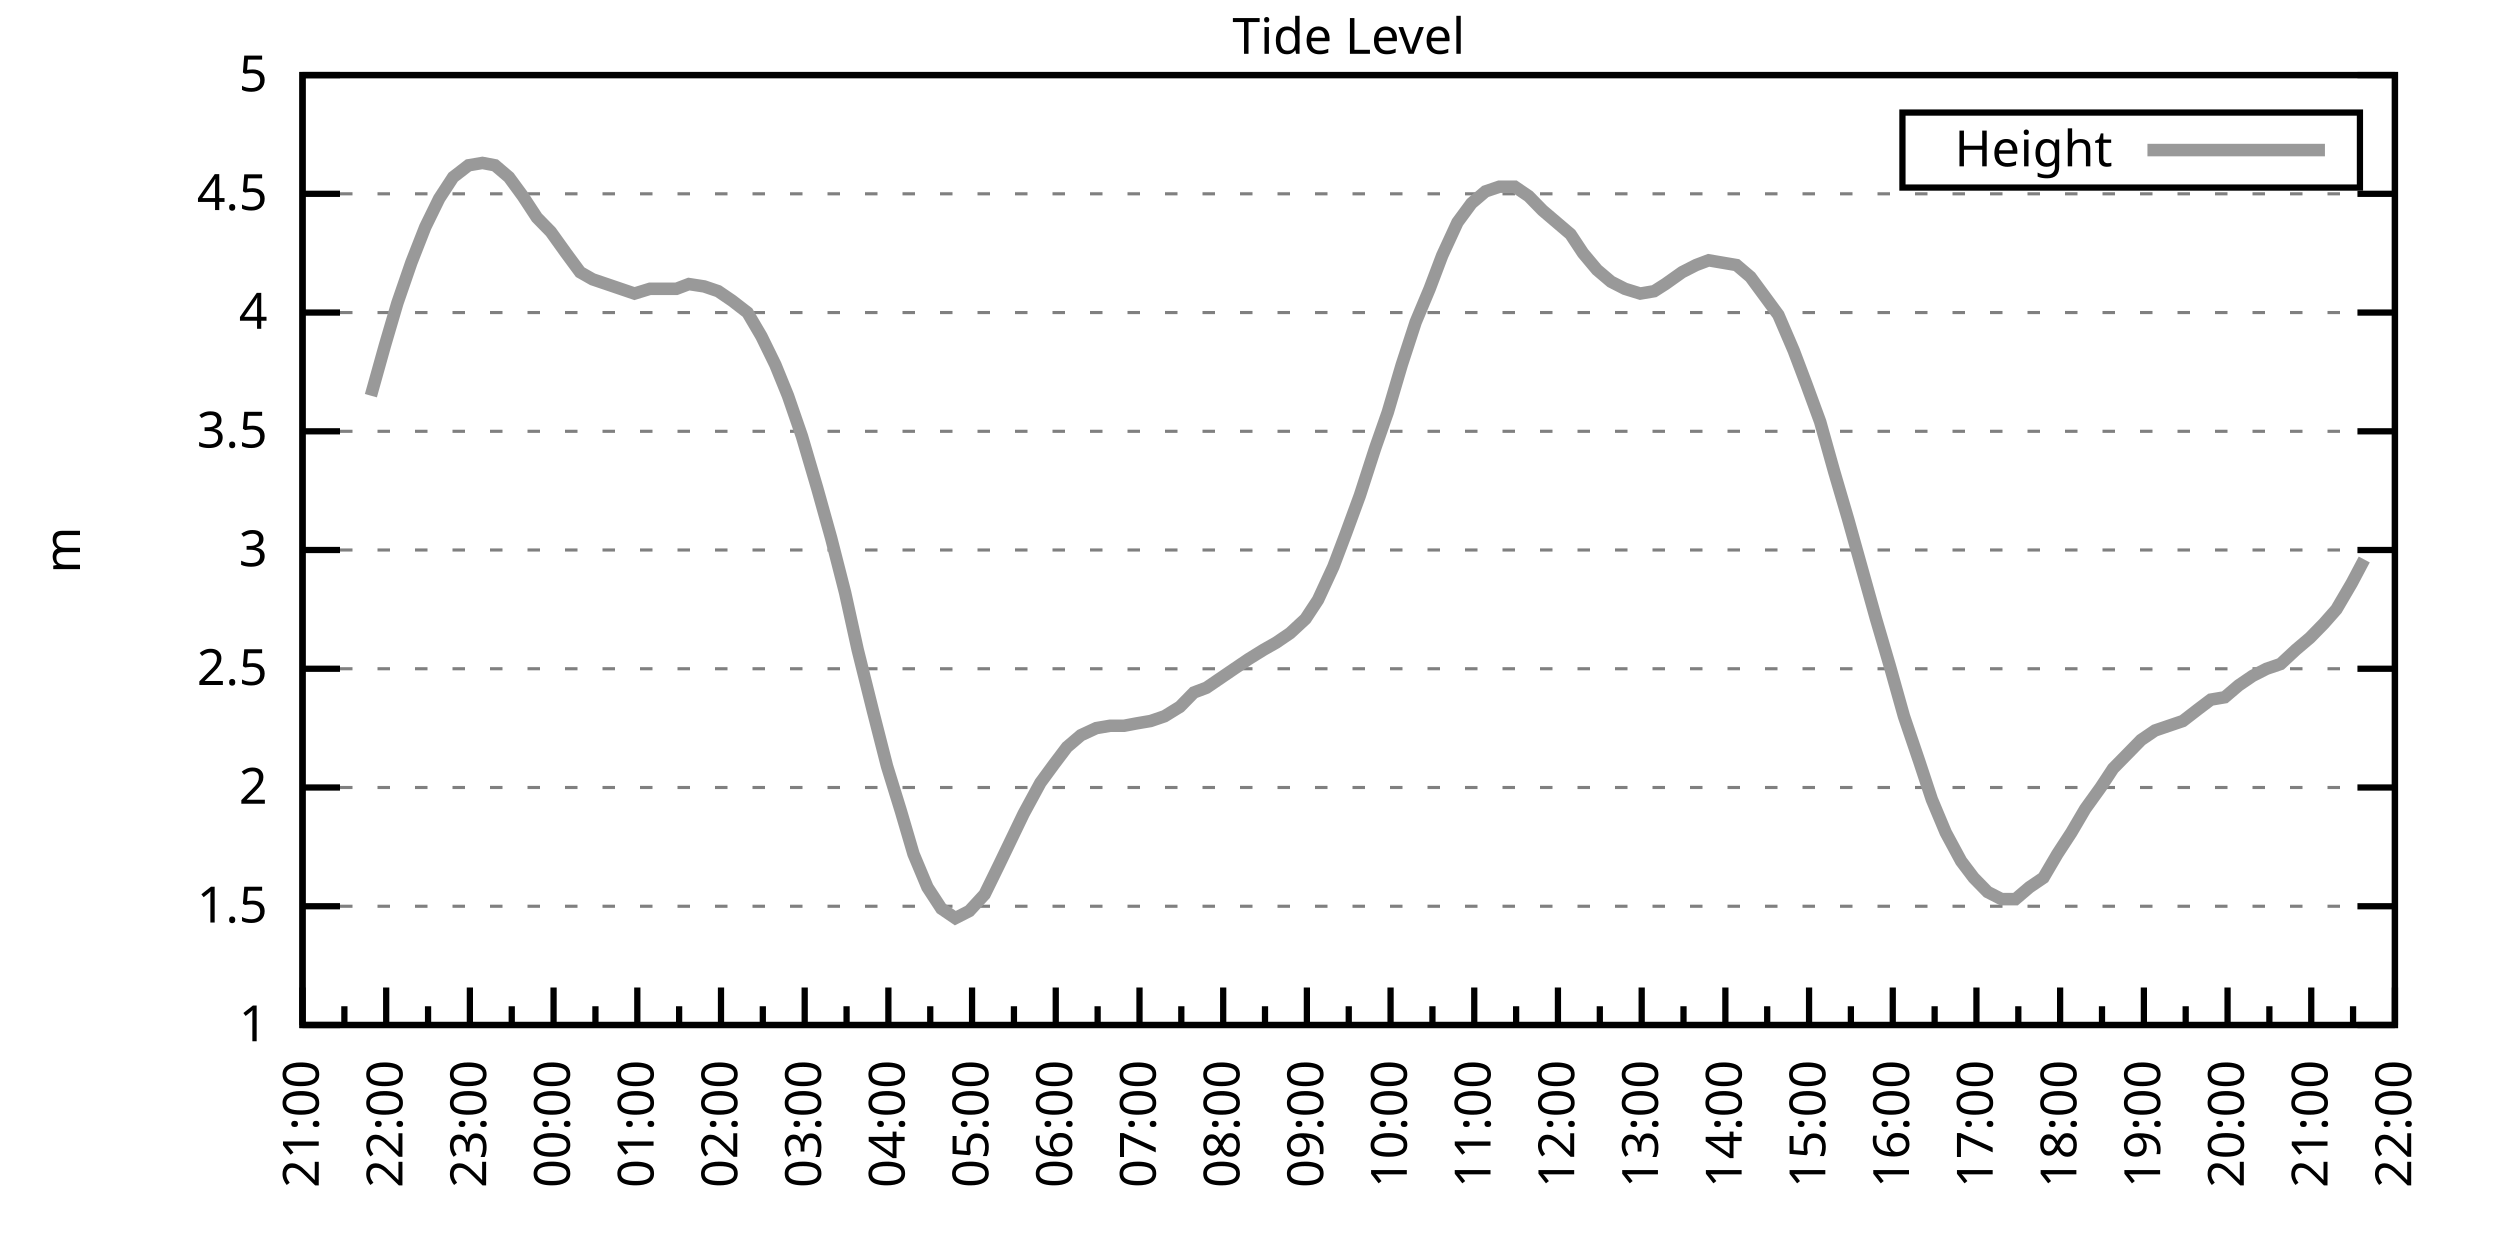
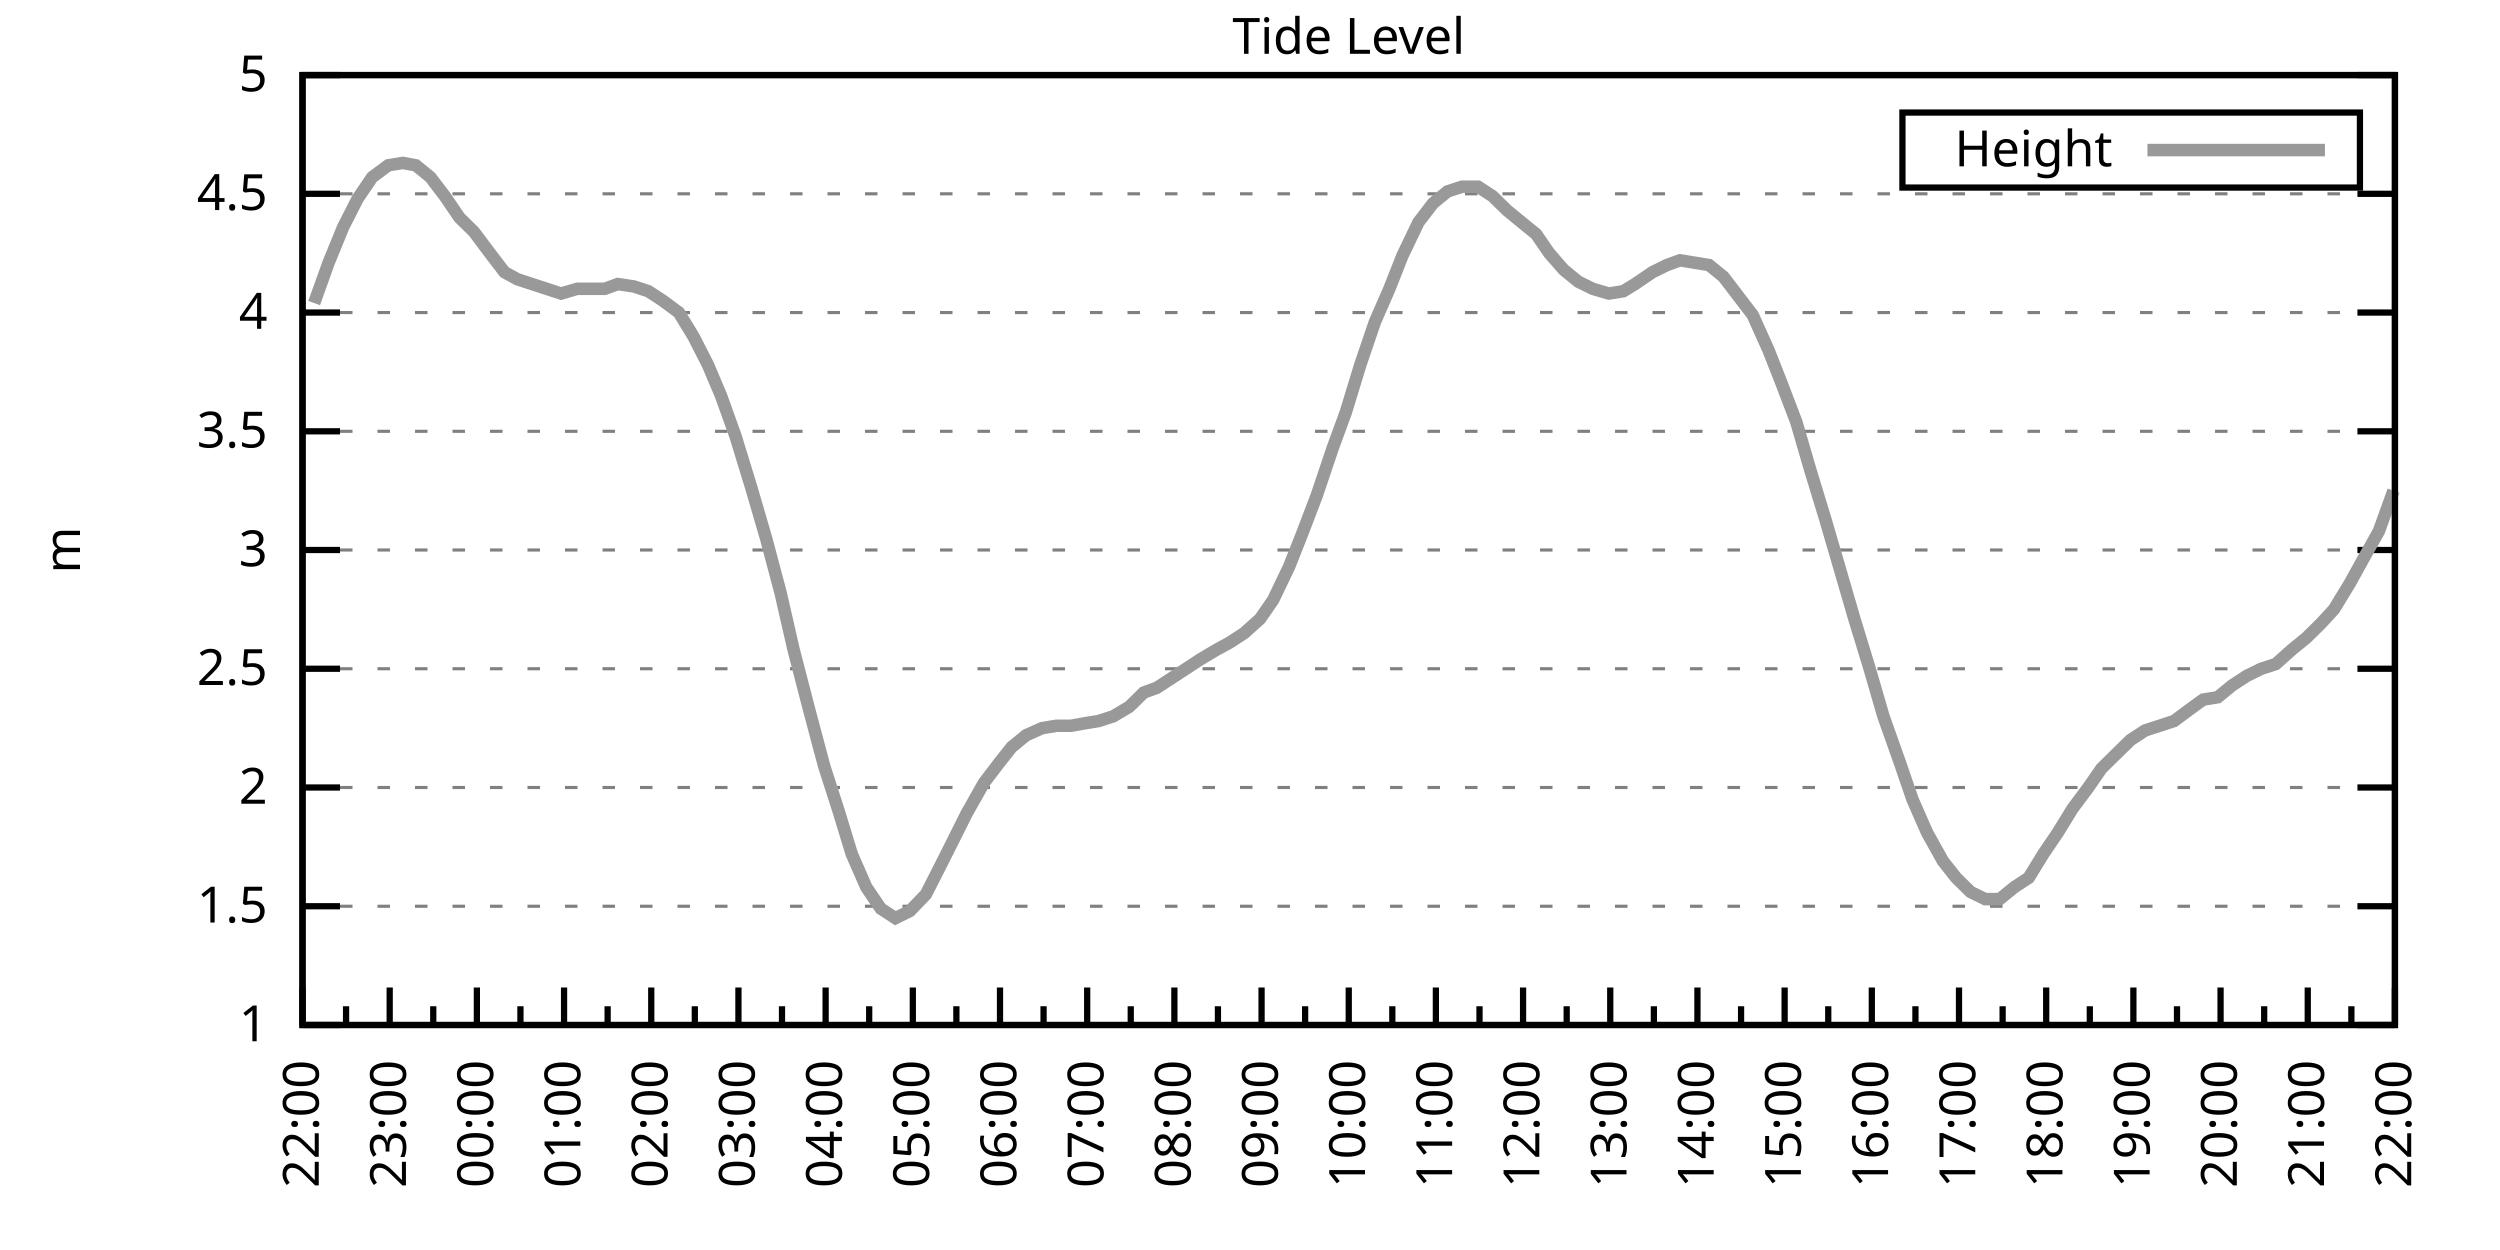
<svg xmlns="http://www.w3.org/2000/svg" xmlns:xlink="http://www.w3.org/1999/xlink" width="400" height="200" viewBox="0 0 400 200">
  <g id="gnuplot_canvas">
    <rect x="0" y="0" width="400" height="200" fill="none" />
    <defs>
      <circle id="gpDot" r="0.5" stroke-width="0.5" stroke="currentColor" />
      <path id="gpPt0" stroke-width="0.333" stroke="currentColor" d="M-1,0 h2 M0,-1 v2" />
      <path id="gpPt1" stroke-width="0.333" stroke="currentColor" d="M-1,-1 L1,1 M1,-1 L-1,1" />
      <path id="gpPt2" stroke-width="0.333" stroke="currentColor" d="M-1,0 L1,0 M0,-1 L0,1 M-1,-1 L1,1 M-1,1 L1,-1" />
      <rect id="gpPt3" stroke-width="0.333" stroke="currentColor" x="-1" y="-1" width="2" height="2" />
      <rect id="gpPt4" stroke-width="0.333" stroke="currentColor" fill="currentColor" x="-1" y="-1" width="2" height="2" />
      <circle id="gpPt5" stroke-width="0.333" stroke="currentColor" cx="0" cy="0" r="1" />
      <use xlink:href="#gpPt5" id="gpPt6" fill="currentColor" stroke="none" />
      <path id="gpPt7" stroke-width="0.333" stroke="currentColor" d="M0,-1.33 L-1.33,0.67 L1.33,0.67 z" />
      <use xlink:href="#gpPt7" id="gpPt8" fill="currentColor" stroke="none" />
      <use xlink:href="#gpPt7" id="gpPt9" stroke="currentColor" transform="rotate(180)" />
      <use xlink:href="#gpPt9" id="gpPt10" fill="currentColor" stroke="none" />
      <use xlink:href="#gpPt3" id="gpPt11" stroke="currentColor" transform="rotate(45)" />
      <use xlink:href="#gpPt11" id="gpPt12" fill="currentColor" stroke="none" />
      <path id="gpPt13" stroke-width="0.333" stroke="currentColor" d="M0,1.330 L1.265,0.411 L0.782,-1.067 L-0.782,-1.076 L-1.265,0.411 z" />
      <use xlink:href="#gpPt13" id="gpPt14" fill="currentColor" stroke="none" />
      <filter id="textbox" filterUnits="objectBoundingBox" x="0" y="0" height="1" width="1">
        <feFlood flood-color="white" flood-opacity="1" result="bgnd" />
        <feComposite in="SourceGraphic" in2="bgnd" operator="atop" />
      </filter>
      <filter id="greybox" filterUnits="objectBoundingBox" x="0" y="0" height="1" width="1">
        <feFlood flood-color="lightgrey" flood-opacity="1" result="grey" />
        <feComposite in="SourceGraphic" in2="grey" operator="atop" />
      </filter>
    </defs>
    <g fill="none" color="white" stroke="currentColor" stroke-width="1.00" stroke-linecap="butt" stroke-linejoin="miter">
</g>
    <g fill="none" color="black" stroke="currentColor" stroke-width="1.00" stroke-linecap="butt" stroke-linejoin="miter">
      <g stroke="none" shape-rendering="crispEdges">
        <polygon fill="rgb(255, 255, 255)" points="48.40,164.00 383.18,164.00 383.18,12.02 48.40,12.02 " />
      </g>
    </g>
    <g fill="none" color="black" stroke="currentColor" stroke-width="1.00" stroke-linecap="butt" stroke-linejoin="miter">
</g>
    <g fill="none" color="black" stroke="black" stroke-width="0.50" stroke-linecap="butt" stroke-linejoin="miter">
</g>
    <g fill="none" color="gray" stroke="currentColor" stroke-width="0.50" stroke-linecap="butt" stroke-linejoin="miter">
      <path stroke="gray" stroke-dasharray="2,4" class="gridline" d="M48.40,164.00 L383.19,164.00  " />
    </g>
    <g fill="none" color="gray" stroke="gray" stroke-width="1.00" stroke-linecap="butt" stroke-linejoin="miter">
</g>
    <g fill="none" color="black" stroke="currentColor" stroke-width="1.00" stroke-linecap="butt" stroke-linejoin="miter">
      <path stroke="black" d="M48.40,164.00 L54.40,164.00 M383.19,164.00 L377.19,164.00  " />
      <g transform="translate(42.80,166.60)" stroke="none" fill="black" font-family="Sans" font-size="8.00" text-anchor="end">
        <text>
          <tspan font-family="Sans"> 1</tspan>
        </text>
      </g>
    </g>
    <g fill="none" color="black" stroke="currentColor" stroke-width="1.00" stroke-linecap="butt" stroke-linejoin="miter">
</g>
    <g fill="none" color="black" stroke="black" stroke-width="0.50" stroke-linecap="butt" stroke-linejoin="miter">
</g>
    <g fill="none" color="gray" stroke="currentColor" stroke-width="0.50" stroke-linecap="butt" stroke-linejoin="miter">
      <path stroke="gray" stroke-dasharray="2,4" class="gridline" d="M48.40,145.00 L383.19,145.00  " />
    </g>
    <g fill="none" color="gray" stroke="gray" stroke-width="1.00" stroke-linecap="butt" stroke-linejoin="miter">
</g>
    <g fill="none" color="black" stroke="currentColor" stroke-width="1.00" stroke-linecap="butt" stroke-linejoin="miter">
      <path stroke="black" d="M48.40,145.00 L54.40,145.00 M383.19,145.00 L377.19,145.00  " />
      <g transform="translate(42.80,147.60)" stroke="none" fill="black" font-family="Sans" font-size="8.00" text-anchor="end">
        <text>
          <tspan font-family="Sans"> 1.5</tspan>
        </text>
      </g>
    </g>
    <g fill="none" color="black" stroke="currentColor" stroke-width="1.00" stroke-linecap="butt" stroke-linejoin="miter">
</g>
    <g fill="none" color="black" stroke="black" stroke-width="0.50" stroke-linecap="butt" stroke-linejoin="miter">
</g>
    <g fill="none" color="gray" stroke="currentColor" stroke-width="0.50" stroke-linecap="butt" stroke-linejoin="miter">
      <path stroke="gray" stroke-dasharray="2,4" class="gridline" d="M48.40,126.00 L383.19,126.00  " />
    </g>
    <g fill="none" color="gray" stroke="gray" stroke-width="1.00" stroke-linecap="butt" stroke-linejoin="miter">
</g>
    <g fill="none" color="black" stroke="currentColor" stroke-width="1.00" stroke-linecap="butt" stroke-linejoin="miter">
      <path stroke="black" d="M48.40,126.00 L54.40,126.00 M383.19,126.00 L377.19,126.00  " />
      <g transform="translate(42.80,128.60)" stroke="none" fill="black" font-family="Sans" font-size="8.00" text-anchor="end">
        <text>
          <tspan font-family="Sans"> 2</tspan>
        </text>
      </g>
    </g>
    <g fill="none" color="black" stroke="currentColor" stroke-width="1.00" stroke-linecap="butt" stroke-linejoin="miter">
</g>
    <g fill="none" color="black" stroke="black" stroke-width="0.50" stroke-linecap="butt" stroke-linejoin="miter">
</g>
    <g fill="none" color="gray" stroke="currentColor" stroke-width="0.50" stroke-linecap="butt" stroke-linejoin="miter">
      <path stroke="gray" stroke-dasharray="2,4" class="gridline" d="M48.40,107.00 L383.19,107.00  " />
    </g>
    <g fill="none" color="gray" stroke="gray" stroke-width="1.00" stroke-linecap="butt" stroke-linejoin="miter">
</g>
    <g fill="none" color="black" stroke="currentColor" stroke-width="1.00" stroke-linecap="butt" stroke-linejoin="miter">
      <path stroke="black" d="M48.40,107.00 L54.40,107.00 M383.19,107.00 L377.19,107.00  " />
      <g transform="translate(42.80,109.60)" stroke="none" fill="black" font-family="Sans" font-size="8.00" text-anchor="end">
        <text>
          <tspan font-family="Sans"> 2.5</tspan>
        </text>
      </g>
    </g>
    <g fill="none" color="black" stroke="currentColor" stroke-width="1.00" stroke-linecap="butt" stroke-linejoin="miter">
</g>
    <g fill="none" color="black" stroke="black" stroke-width="0.50" stroke-linecap="butt" stroke-linejoin="miter">
</g>
    <g fill="none" color="gray" stroke="currentColor" stroke-width="0.50" stroke-linecap="butt" stroke-linejoin="miter">
      <path stroke="gray" stroke-dasharray="2,4" class="gridline" d="M48.40,88.00 L383.19,88.00  " />
    </g>
    <g fill="none" color="gray" stroke="gray" stroke-width="1.00" stroke-linecap="butt" stroke-linejoin="miter">
</g>
    <g fill="none" color="black" stroke="currentColor" stroke-width="1.00" stroke-linecap="butt" stroke-linejoin="miter">
      <path stroke="black" d="M48.40,88.00 L54.40,88.00 M383.19,88.00 L377.19,88.00  " />
      <g transform="translate(42.80,90.60)" stroke="none" fill="black" font-family="Sans" font-size="8.00" text-anchor="end">
        <text>
          <tspan font-family="Sans"> 3</tspan>
        </text>
      </g>
    </g>
    <g fill="none" color="black" stroke="currentColor" stroke-width="1.00" stroke-linecap="butt" stroke-linejoin="miter">
</g>
    <g fill="none" color="black" stroke="black" stroke-width="0.50" stroke-linecap="butt" stroke-linejoin="miter">
</g>
    <g fill="none" color="gray" stroke="currentColor" stroke-width="0.50" stroke-linecap="butt" stroke-linejoin="miter">
      <path stroke="gray" stroke-dasharray="2,4" class="gridline" d="M48.40,69.01 L383.19,69.01  " />
    </g>
    <g fill="none" color="gray" stroke="gray" stroke-width="1.00" stroke-linecap="butt" stroke-linejoin="miter">
</g>
    <g fill="none" color="black" stroke="currentColor" stroke-width="1.00" stroke-linecap="butt" stroke-linejoin="miter">
      <path stroke="black" d="M48.40,69.01 L54.40,69.01 M383.19,69.01 L377.19,69.01  " />
      <g transform="translate(42.80,71.61)" stroke="none" fill="black" font-family="Sans" font-size="8.00" text-anchor="end">
        <text>
          <tspan font-family="Sans"> 3.5</tspan>
        </text>
      </g>
    </g>
    <g fill="none" color="black" stroke="currentColor" stroke-width="1.00" stroke-linecap="butt" stroke-linejoin="miter">
</g>
    <g fill="none" color="black" stroke="black" stroke-width="0.50" stroke-linecap="butt" stroke-linejoin="miter">
</g>
    <g fill="none" color="gray" stroke="currentColor" stroke-width="0.50" stroke-linecap="butt" stroke-linejoin="miter">
      <path stroke="gray" stroke-dasharray="2,4" class="gridline" d="M48.40,50.01 L383.19,50.01  " />
    </g>
    <g fill="none" color="gray" stroke="gray" stroke-width="1.00" stroke-linecap="butt" stroke-linejoin="miter">
</g>
    <g fill="none" color="black" stroke="currentColor" stroke-width="1.00" stroke-linecap="butt" stroke-linejoin="miter">
      <path stroke="black" d="M48.40,50.01 L54.40,50.01 M383.19,50.01 L377.19,50.01  " />
      <g transform="translate(42.80,52.61)" stroke="none" fill="black" font-family="Sans" font-size="8.00" text-anchor="end">
        <text>
          <tspan font-family="Sans"> 4</tspan>
        </text>
      </g>
    </g>
    <g fill="none" color="black" stroke="currentColor" stroke-width="1.00" stroke-linecap="butt" stroke-linejoin="miter">
</g>
    <g fill="none" color="black" stroke="black" stroke-width="0.50" stroke-linecap="butt" stroke-linejoin="miter">
</g>
    <g fill="none" color="gray" stroke="currentColor" stroke-width="0.50" stroke-linecap="butt" stroke-linejoin="miter">
      <path stroke="gray" stroke-dasharray="2,4" class="gridline" d="M48.40,31.01 L383.19,31.01  " />
    </g>
    <g fill="none" color="gray" stroke="gray" stroke-width="1.00" stroke-linecap="butt" stroke-linejoin="miter">
</g>
    <g fill="none" color="black" stroke="currentColor" stroke-width="1.00" stroke-linecap="butt" stroke-linejoin="miter">
      <path stroke="black" d="M48.40,31.01 L54.40,31.01 M383.19,31.01 L377.19,31.01  " />
      <g transform="translate(42.80,33.61)" stroke="none" fill="black" font-family="Sans" font-size="8.00" text-anchor="end">
        <text>
          <tspan font-family="Sans"> 4.5</tspan>
        </text>
      </g>
    </g>
    <g fill="none" color="black" stroke="currentColor" stroke-width="1.00" stroke-linecap="butt" stroke-linejoin="miter">
</g>
    <g fill="none" color="black" stroke="black" stroke-width="0.50" stroke-linecap="butt" stroke-linejoin="miter">
</g>
    <g fill="none" color="gray" stroke="currentColor" stroke-width="0.50" stroke-linecap="butt" stroke-linejoin="miter">
      <path stroke="gray" stroke-dasharray="2,4" class="gridline" d="M48.40,12.01 L383.19,12.01  " />
    </g>
    <g fill="none" color="gray" stroke="gray" stroke-width="1.00" stroke-linecap="butt" stroke-linejoin="miter">
</g>
    <g fill="none" color="black" stroke="currentColor" stroke-width="1.00" stroke-linecap="butt" stroke-linejoin="miter">
      <path stroke="black" d="M48.40,12.01 L54.40,12.01 M383.19,12.01 L377.19,12.01  " />
      <g transform="translate(42.80,14.61)" stroke="none" fill="black" font-family="Sans" font-size="8.00" text-anchor="end">
        <text>
          <tspan font-family="Sans"> 5</tspan>
        </text>
      </g>
    </g>
    <g fill="none" color="black" stroke="currentColor" stroke-width="1.00" stroke-linecap="butt" stroke-linejoin="miter">
      <path stroke="black" d="M48.40,164.00 L48.40,158.00  " />
      <g transform="translate(51.00,169.60) rotate(270)" stroke="none" fill="black" font-family="Sans" font-size="8.00" text-anchor="end">
        <text>
+           <tspan font-family="Sans">22:00</tspan>
+         </text>
+       </g>
+     </g>
+     <g fill="none" color="black" stroke="currentColor" stroke-width="1.00" stroke-linecap="butt" stroke-linejoin="miter">
+       <path stroke="black" d="M55.37,164.00 L55.37,161.00 M62.35,164.00 L62.35,158.00  " />
+       <g transform="translate(64.95,169.60) rotate(270)" stroke="none" fill="black" font-family="Sans" font-size="8.00" text-anchor="end">
+         <text>
+           <tspan font-family="Sans">23:00</tspan>
+         </text>
+       </g>
+     </g>
+     <g fill="none" color="black" stroke="currentColor" stroke-width="1.00" stroke-linecap="butt" stroke-linejoin="miter">
+       <path stroke="black" d="M69.32,164.00 L69.32,161.00 M76.30,164.00 L76.30,158.00  " />
+       <g transform="translate(78.90,169.60) rotate(270)" stroke="none" fill="black" font-family="Sans" font-size="8.00" text-anchor="end">
+         <text>
+           <tspan font-family="Sans">00:00</tspan>
+         </text>
+       </g>
+     </g>
+     <g fill="none" color="black" stroke="currentColor" stroke-width="1.00" stroke-linecap="butt" stroke-linejoin="miter">
+       <path stroke="black" d="M83.27,164.00 L83.27,161.00 M90.25,164.00 L90.25,158.00  " />
+       <g transform="translate(92.85,169.60) rotate(270)" stroke="none" fill="black" font-family="Sans" font-size="8.00" text-anchor="end">
+         <text>
+           <tspan font-family="Sans">01:00</tspan>
+         </text>
+       </g>
+     </g>
+     <g fill="none" color="black" stroke="currentColor" stroke-width="1.00" stroke-linecap="butt" stroke-linejoin="miter">
+       <path stroke="black" d="M97.22,164.00 L97.22,161.00 M104.20,164.00 L104.20,158.00  " />
+       <g transform="translate(106.80,169.60) rotate(270)" stroke="none" fill="black" font-family="Sans" font-size="8.00" text-anchor="end">
+         <text>
+           <tspan font-family="Sans">02:00</tspan>
+         </text>
+       </g>
+     </g>
+     <g fill="none" color="black" stroke="currentColor" stroke-width="1.00" stroke-linecap="butt" stroke-linejoin="miter">
+       <path stroke="black" d="M111.17,164.00 L111.17,161.00 M118.15,164.00 L118.15,158.00  " />
+       <g transform="translate(120.75,169.60) rotate(270)" stroke="none" fill="black" font-family="Sans" font-size="8.00" text-anchor="end">
+         <text>
+           <tspan font-family="Sans">03:00</tspan>
+         </text>
+       </g>
+     </g>
+     <g fill="none" color="black" stroke="currentColor" stroke-width="1.00" stroke-linecap="butt" stroke-linejoin="miter">
+       <path stroke="black" d="M125.12,164.00 L125.12,161.00 M132.10,164.00 L132.10,158.00  " />
+       <g transform="translate(134.70,169.60) rotate(270)" stroke="none" fill="black" font-family="Sans" font-size="8.00" text-anchor="end">
+         <text>
+           <tspan font-family="Sans">04:00</tspan>
+         </text>
+       </g>
+     </g>
+     <g fill="none" color="black" stroke="currentColor" stroke-width="1.00" stroke-linecap="butt" stroke-linejoin="miter">
+       <path stroke="black" d="M139.07,164.00 L139.07,161.00 M146.05,164.00 L146.05,158.00  " />
+       <g transform="translate(148.65,169.60) rotate(270)" stroke="none" fill="black" font-family="Sans" font-size="8.00" text-anchor="end">
+         <text>
+           <tspan font-family="Sans">05:00</tspan>
+         </text>
+       </g>
+     </g>
+     <g fill="none" color="black" stroke="currentColor" stroke-width="1.00" stroke-linecap="butt" stroke-linejoin="miter">
+       <path stroke="black" d="M153.02,164.00 L153.02,161.00 M160.00,164.00 L160.00,158.00  " />
+       <g transform="translate(162.60,169.60) rotate(270)" stroke="none" fill="black" font-family="Sans" font-size="8.00" text-anchor="end">
+         <text>
+           <tspan font-family="Sans">06:00</tspan>
+         </text>
+       </g>
+     </g>
+     <g fill="none" color="black" stroke="currentColor" stroke-width="1.00" stroke-linecap="butt" stroke-linejoin="miter">
+       <path stroke="black" d="M166.97,164.00 L166.97,161.00 M173.95,164.00 L173.95,158.00  " />
+       <g transform="translate(176.55,169.60) rotate(270)" stroke="none" fill="black" font-family="Sans" font-size="8.00" text-anchor="end">
+         <text>
+           <tspan font-family="Sans">07:00</tspan>
+         </text>
+       </g>
+     </g>
+     <g fill="none" color="black" stroke="currentColor" stroke-width="1.00" stroke-linecap="butt" stroke-linejoin="miter">
+       <path stroke="black" d="M180.92,164.00 L180.92,161.00 M187.90,164.00 L187.90,158.00  " />
+       <g transform="translate(190.50,169.60) rotate(270)" stroke="none" fill="black" font-family="Sans" font-size="8.00" text-anchor="end">
+         <text>
+           <tspan font-family="Sans">08:00</tspan>
+         </text>
+       </g>
+     </g>
+     <g fill="none" color="black" stroke="currentColor" stroke-width="1.00" stroke-linecap="butt" stroke-linejoin="miter">
+       <path stroke="black" d="M194.87,164.00 L194.87,161.00 M201.85,164.00 L201.85,158.00  " />
+       <g transform="translate(204.45,169.60) rotate(270)" stroke="none" fill="black" font-family="Sans" font-size="8.00" text-anchor="end">
+         <text>
+           <tspan font-family="Sans">09:00</tspan>
+         </text>
+       </g>
+     </g>
+     <g fill="none" color="black" stroke="currentColor" stroke-width="1.00" stroke-linecap="butt" stroke-linejoin="miter">
+       <path stroke="black" d="M208.82,164.00 L208.82,161.00 M215.80,164.00 L215.80,158.00  " />
+       <g transform="translate(218.40,169.60) rotate(270)" stroke="none" fill="black" font-family="Sans" font-size="8.00" text-anchor="end">
+         <text>
+           <tspan font-family="Sans">10:00</tspan>
+         </text>
+       </g>
+     </g>
+     <g fill="none" color="black" stroke="currentColor" stroke-width="1.00" stroke-linecap="butt" stroke-linejoin="miter">
+       <path stroke="black" d="M222.77,164.00 L222.77,161.00 M229.74,164.00 L229.74,158.00  " />
+       <g transform="translate(232.34,169.60) rotate(270)" stroke="none" fill="black" font-family="Sans" font-size="8.00" text-anchor="end">
+         <text>
+           <tspan font-family="Sans">11:00</tspan>
+         </text>
+       </g>
+     </g>
+     <g fill="none" color="black" stroke="currentColor" stroke-width="1.00" stroke-linecap="butt" stroke-linejoin="miter">
+       <path stroke="black" d="M236.72,164.00 L236.72,161.00 M243.69,164.00 L243.69,158.00  " />
+       <g transform="translate(246.29,169.60) rotate(270)" stroke="none" fill="black" font-family="Sans" font-size="8.00" text-anchor="end">
+         <text>
+           <tspan font-family="Sans">12:00</tspan>
+         </text>
+       </g>
+     </g>
+     <g fill="none" color="black" stroke="currentColor" stroke-width="1.00" stroke-linecap="butt" stroke-linejoin="miter">
+       <path stroke="black" d="M250.67,164.00 L250.67,161.00 M257.64,164.00 L257.64,158.00  " />
+       <g transform="translate(260.24,169.60) rotate(270)" stroke="none" fill="black" font-family="Sans" font-size="8.00" text-anchor="end">
+         <text>
+           <tspan font-family="Sans">13:00</tspan>
+         </text>
+       </g>
+     </g>
+     <g fill="none" color="black" stroke="currentColor" stroke-width="1.00" stroke-linecap="butt" stroke-linejoin="miter">
+       <path stroke="black" d="M264.62,164.00 L264.62,161.00 M271.59,164.00 L271.59,158.00  " />
+       <g transform="translate(274.19,169.60) rotate(270)" stroke="none" fill="black" font-family="Sans" font-size="8.00" text-anchor="end">
+         <text>
+           <tspan font-family="Sans">14:00</tspan>
+         </text>
+       </g>
+     </g>
+     <g fill="none" color="black" stroke="currentColor" stroke-width="1.00" stroke-linecap="butt" stroke-linejoin="miter">
+       <path stroke="black" d="M278.57,164.00 L278.57,161.00 M285.54,164.00 L285.54,158.00  " />
+       <g transform="translate(288.14,169.60) rotate(270)" stroke="none" fill="black" font-family="Sans" font-size="8.00" text-anchor="end">
+         <text>
+           <tspan font-family="Sans">15:00</tspan>
+         </text>
+       </g>
+     </g>
+     <g fill="none" color="black" stroke="currentColor" stroke-width="1.00" stroke-linecap="butt" stroke-linejoin="miter">
+       <path stroke="black" d="M292.52,164.00 L292.52,161.00 M299.49,164.00 L299.49,158.00  " />
+       <g transform="translate(302.09,169.60) rotate(270)" stroke="none" fill="black" font-family="Sans" font-size="8.00" text-anchor="end">
+         <text>
+           <tspan font-family="Sans">16:00</tspan>
+         </text>
+       </g>
+     </g>
+     <g fill="none" color="black" stroke="currentColor" stroke-width="1.00" stroke-linecap="butt" stroke-linejoin="miter">
+       <path stroke="black" d="M306.47,164.00 L306.47,161.00 M313.44,164.00 L313.44,158.00  " />
+       <g transform="translate(316.04,169.60) rotate(270)" stroke="none" fill="black" font-family="Sans" font-size="8.00" text-anchor="end">
+         <text>
+           <tspan font-family="Sans">17:00</tspan>
+         </text>
+       </g>
+     </g>
+     <g fill="none" color="black" stroke="currentColor" stroke-width="1.00" stroke-linecap="butt" stroke-linejoin="miter">
+       <path stroke="black" d="M320.42,164.00 L320.42,161.00 M327.39,164.00 L327.39,158.00  " />
+       <g transform="translate(329.99,169.60) rotate(270)" stroke="none" fill="black" font-family="Sans" font-size="8.00" text-anchor="end">
+         <text>
+           <tspan font-family="Sans">18:00</tspan>
+         </text>
+       </g>
+     </g>
+     <g fill="none" color="black" stroke="currentColor" stroke-width="1.00" stroke-linecap="butt" stroke-linejoin="miter">
+       <path stroke="black" d="M334.37,164.00 L334.37,161.00 M341.34,164.00 L341.34,158.00  " />
+       <g transform="translate(343.94,169.60) rotate(270)" stroke="none" fill="black" font-family="Sans" font-size="8.00" text-anchor="end">
+         <text>
+           <tspan font-family="Sans">19:00</tspan>
+         </text>
+       </g>
+     </g>
+     <g fill="none" color="black" stroke="currentColor" stroke-width="1.00" stroke-linecap="butt" stroke-linejoin="miter">
+       <path stroke="black" d="M348.32,164.00 L348.32,161.00 M355.29,164.00 L355.29,158.00  " />
+       <g transform="translate(357.89,169.60) rotate(270)" stroke="none" fill="black" font-family="Sans" font-size="8.00" text-anchor="end">
+         <text>
+           <tspan font-family="Sans">20:00</tspan>
+         </text>
+       </g>
+     </g>
+     <g fill="none" color="black" stroke="currentColor" stroke-width="1.00" stroke-linecap="butt" stroke-linejoin="miter">
+       <path stroke="black" d="M362.27,164.00 L362.27,161.00 M369.24,164.00 L369.24,158.00  " />
+       <g transform="translate(371.84,169.60) rotate(270)" stroke="none" fill="black" font-family="Sans" font-size="8.00" text-anchor="end">
+         <text>
          <tspan font-family="Sans">21:00</tspan>
        </text>
      </g>
    </g>
    <g fill="none" color="black" stroke="currentColor" stroke-width="1.00" stroke-linecap="butt" stroke-linejoin="miter">
-       <path stroke="black" d="M55.10,164.00 L55.10,161.00 M61.79,164.00 L61.79,158.00  " />
-       <g transform="translate(64.39,169.60) rotate(270)" stroke="none" fill="black" font-family="Sans" font-size="8.00" text-anchor="end">
-         <text>
-           <tspan font-family="Sans">22:00</tspan>
-         </text>
-       </g>
-     </g>
-     <g fill="none" color="black" stroke="currentColor" stroke-width="1.00" stroke-linecap="butt" stroke-linejoin="miter">
-       <path stroke="black" d="M68.49,164.00 L68.49,161.00 M75.18,164.00 L75.18,158.00  " />
-       <g transform="translate(77.78,169.60) rotate(270)" stroke="none" fill="black" font-family="Sans" font-size="8.00" text-anchor="end">
-         <text>
-           <tspan font-family="Sans">23:00</tspan>
-         </text>
-       </g>
-     </g>
-     <g fill="none" color="black" stroke="currentColor" stroke-width="1.00" stroke-linecap="butt" stroke-linejoin="miter">
-       <path stroke="black" d="M81.88,164.00 L81.88,161.00 M88.57,164.00 L88.57,158.00  " />
-       <g transform="translate(91.17,169.60) rotate(270)" stroke="none" fill="black" font-family="Sans" font-size="8.00" text-anchor="end">
-         <text>
-           <tspan font-family="Sans">00:00</tspan>
-         </text>
-       </g>
-     </g>
-     <g fill="none" color="black" stroke="currentColor" stroke-width="1.00" stroke-linecap="butt" stroke-linejoin="miter">
-       <path stroke="black" d="M95.27,164.00 L95.27,161.00 M101.97,164.00 L101.97,158.00  " />
-       <g transform="translate(104.57,169.60) rotate(270)" stroke="none" fill="black" font-family="Sans" font-size="8.00" text-anchor="end">
-         <text>
-           <tspan font-family="Sans">01:00</tspan>
-         </text>
-       </g>
-     </g>
-     <g fill="none" color="black" stroke="currentColor" stroke-width="1.00" stroke-linecap="butt" stroke-linejoin="miter">
-       <path stroke="black" d="M108.66,164.00 L108.66,161.00 M115.36,164.00 L115.36,158.00  " />
-       <g transform="translate(117.96,169.60) rotate(270)" stroke="none" fill="black" font-family="Sans" font-size="8.00" text-anchor="end">
-         <text>
-           <tspan font-family="Sans">02:00</tspan>
-         </text>
-       </g>
-     </g>
-     <g fill="none" color="black" stroke="currentColor" stroke-width="1.00" stroke-linecap="butt" stroke-linejoin="miter">
-       <path stroke="black" d="M122.05,164.00 L122.05,161.00 M128.75,164.00 L128.75,158.00  " />
-       <g transform="translate(131.35,169.60) rotate(270)" stroke="none" fill="black" font-family="Sans" font-size="8.00" text-anchor="end">
-         <text>
-           <tspan font-family="Sans">03:00</tspan>
-         </text>
-       </g>
-     </g>
-     <g fill="none" color="black" stroke="currentColor" stroke-width="1.00" stroke-linecap="butt" stroke-linejoin="miter">
-       <path stroke="black" d="M135.45,164.00 L135.45,161.00 M142.14,164.00 L142.14,158.00  " />
-       <g transform="translate(144.74,169.60) rotate(270)" stroke="none" fill="black" font-family="Sans" font-size="8.00" text-anchor="end">
-         <text>
-           <tspan font-family="Sans">04:00</tspan>
-         </text>
-       </g>
-     </g>
-     <g fill="none" color="black" stroke="currentColor" stroke-width="1.00" stroke-linecap="butt" stroke-linejoin="miter">
-       <path stroke="black" d="M148.84,164.00 L148.84,161.00 M155.53,164.00 L155.53,158.00  " />
-       <g transform="translate(158.13,169.60) rotate(270)" stroke="none" fill="black" font-family="Sans" font-size="8.00" text-anchor="end">
-         <text>
-           <tspan font-family="Sans">05:00</tspan>
-         </text>
-       </g>
-     </g>
-     <g fill="none" color="black" stroke="currentColor" stroke-width="1.00" stroke-linecap="butt" stroke-linejoin="miter">
-       <path stroke="black" d="M162.23,164.00 L162.23,161.00 M168.92,164.00 L168.92,158.00  " />
-       <g transform="translate(171.52,169.60) rotate(270)" stroke="none" fill="black" font-family="Sans" font-size="8.00" text-anchor="end">
-         <text>
-           <tspan font-family="Sans">06:00</tspan>
-         </text>
-       </g>
-     </g>
-     <g fill="none" color="black" stroke="currentColor" stroke-width="1.00" stroke-linecap="butt" stroke-linejoin="miter">
-       <path stroke="black" d="M175.62,164.00 L175.62,161.00 M182.32,164.00 L182.32,158.00  " />
-       <g transform="translate(184.92,169.60) rotate(270)" stroke="none" fill="black" font-family="Sans" font-size="8.00" text-anchor="end">
-         <text>
-           <tspan font-family="Sans">07:00</tspan>
-         </text>
-       </g>
-     </g>
-     <g fill="none" color="black" stroke="currentColor" stroke-width="1.00" stroke-linecap="butt" stroke-linejoin="miter">
-       <path stroke="black" d="M189.01,164.00 L189.01,161.00 M195.71,164.00 L195.71,158.00  " />
-       <g transform="translate(198.31,169.60) rotate(270)" stroke="none" fill="black" font-family="Sans" font-size="8.00" text-anchor="end">
-         <text>
-           <tspan font-family="Sans">08:00</tspan>
-         </text>
-       </g>
-     </g>
-     <g fill="none" color="black" stroke="currentColor" stroke-width="1.00" stroke-linecap="butt" stroke-linejoin="miter">
-       <path stroke="black" d="M202.40,164.00 L202.40,161.00 M209.10,164.00 L209.10,158.00  " />
-       <g transform="translate(211.70,169.60) rotate(270)" stroke="none" fill="black" font-family="Sans" font-size="8.00" text-anchor="end">
-         <text>
-           <tspan font-family="Sans">09:00</tspan>
-         </text>
-       </g>
-     </g>
-     <g fill="none" color="black" stroke="currentColor" stroke-width="1.00" stroke-linecap="butt" stroke-linejoin="miter">
-       <path stroke="black" d="M215.80,164.00 L215.80,161.00 M222.49,164.00 L222.49,158.00  " />
-       <g transform="translate(225.09,169.60) rotate(270)" stroke="none" fill="black" font-family="Sans" font-size="8.00" text-anchor="end">
-         <text>
-           <tspan font-family="Sans">10:00</tspan>
-         </text>
-       </g>
-     </g>
-     <g fill="none" color="black" stroke="currentColor" stroke-width="1.00" stroke-linecap="butt" stroke-linejoin="miter">
-       <path stroke="black" d="M229.19,164.00 L229.19,161.00 M235.88,164.00 L235.88,158.00  " />
-       <g transform="translate(238.48,169.60) rotate(270)" stroke="none" fill="black" font-family="Sans" font-size="8.00" text-anchor="end">
-         <text>
-           <tspan font-family="Sans">11:00</tspan>
-         </text>
-       </g>
-     </g>
-     <g fill="none" color="black" stroke="currentColor" stroke-width="1.00" stroke-linecap="butt" stroke-linejoin="miter">
-       <path stroke="black" d="M242.58,164.00 L242.58,161.00 M249.27,164.00 L249.27,158.00  " />
-       <g transform="translate(251.87,169.60) rotate(270)" stroke="none" fill="black" font-family="Sans" font-size="8.00" text-anchor="end">
-         <text>
-           <tspan font-family="Sans">12:00</tspan>
-         </text>
-       </g>
-     </g>
-     <g fill="none" color="black" stroke="currentColor" stroke-width="1.00" stroke-linecap="butt" stroke-linejoin="miter">
-       <path stroke="black" d="M255.97,164.00 L255.97,161.00 M262.67,164.00 L262.67,158.00  " />
-       <g transform="translate(265.27,169.60) rotate(270)" stroke="none" fill="black" font-family="Sans" font-size="8.00" text-anchor="end">
-         <text>
-           <tspan font-family="Sans">13:00</tspan>
-         </text>
-       </g>
-     </g>
-     <g fill="none" color="black" stroke="currentColor" stroke-width="1.00" stroke-linecap="butt" stroke-linejoin="miter">
-       <path stroke="black" d="M269.36,164.00 L269.36,161.00 M276.06,164.00 L276.06,158.00  " />
-       <g transform="translate(278.66,169.60) rotate(270)" stroke="none" fill="black" font-family="Sans" font-size="8.00" text-anchor="end">
-         <text>
-           <tspan font-family="Sans">14:00</tspan>
-         </text>
-       </g>
-     </g>
-     <g fill="none" color="black" stroke="currentColor" stroke-width="1.00" stroke-linecap="butt" stroke-linejoin="miter">
-       <path stroke="black" d="M282.75,164.00 L282.75,161.00 M289.45,164.00 L289.45,158.00  " />
-       <g transform="translate(292.05,169.60) rotate(270)" stroke="none" fill="black" font-family="Sans" font-size="8.00" text-anchor="end">
-         <text>
-           <tspan font-family="Sans">15:00</tspan>
-         </text>
-       </g>
-     </g>
-     <g fill="none" color="black" stroke="currentColor" stroke-width="1.00" stroke-linecap="butt" stroke-linejoin="miter">
-       <path stroke="black" d="M296.14,164.00 L296.14,161.00 M302.84,164.00 L302.84,158.00  " />
-       <g transform="translate(305.44,169.60) rotate(270)" stroke="none" fill="black" font-family="Sans" font-size="8.00" text-anchor="end">
-         <text>
-           <tspan font-family="Sans">16:00</tspan>
-         </text>
-       </g>
-     </g>
-     <g fill="none" color="black" stroke="currentColor" stroke-width="1.00" stroke-linecap="butt" stroke-linejoin="miter">
-       <path stroke="black" d="M309.54,164.00 L309.54,161.00 M316.23,164.00 L316.23,158.00  " />
-       <g transform="translate(318.83,169.60) rotate(270)" stroke="none" fill="black" font-family="Sans" font-size="8.00" text-anchor="end">
-         <text>
-           <tspan font-family="Sans">17:00</tspan>
-         </text>
-       </g>
-     </g>
-     <g fill="none" color="black" stroke="currentColor" stroke-width="1.00" stroke-linecap="butt" stroke-linejoin="miter">
-       <path stroke="black" d="M322.93,164.00 L322.93,161.00 M329.62,164.00 L329.62,158.00  " />
-       <g transform="translate(332.22,169.60) rotate(270)" stroke="none" fill="black" font-family="Sans" font-size="8.00" text-anchor="end">
-         <text>
-           <tspan font-family="Sans">18:00</tspan>
-         </text>
-       </g>
-     </g>
-     <g fill="none" color="black" stroke="currentColor" stroke-width="1.00" stroke-linecap="butt" stroke-linejoin="miter">
-       <path stroke="black" d="M336.32,164.00 L336.32,161.00 M343.02,164.00 L343.02,158.00  " />
-       <g transform="translate(345.62,169.60) rotate(270)" stroke="none" fill="black" font-family="Sans" font-size="8.00" text-anchor="end">
-         <text>
-           <tspan font-family="Sans">19:00</tspan>
-         </text>
-       </g>
-     </g>
-     <g fill="none" color="black" stroke="currentColor" stroke-width="1.00" stroke-linecap="butt" stroke-linejoin="miter">
-       <path stroke="black" d="M349.71,164.00 L349.71,161.00 M356.41,164.00 L356.41,158.00  " />
-       <g transform="translate(359.01,169.60) rotate(270)" stroke="none" fill="black" font-family="Sans" font-size="8.00" text-anchor="end">
-         <text>
-           <tspan font-family="Sans">20:00</tspan>
-         </text>
-       </g>
-     </g>
-     <g fill="none" color="black" stroke="currentColor" stroke-width="1.00" stroke-linecap="butt" stroke-linejoin="miter">
-       <path stroke="black" d="M363.10,164.00 L363.10,161.00 M369.80,164.00 L369.80,158.00  " />
-       <g transform="translate(372.40,169.60) rotate(270)" stroke="none" fill="black" font-family="Sans" font-size="8.00" text-anchor="end">
-         <text>
-           <tspan font-family="Sans">21:00</tspan>
-         </text>
-       </g>
-     </g>
-     <g fill="none" color="black" stroke="currentColor" stroke-width="1.00" stroke-linecap="butt" stroke-linejoin="miter">
-       <path stroke="black" d="M376.49,164.00 L376.49,161.00 M383.19,164.00 L383.19,158.00  " />
+       <path stroke="black" d="M376.22,164.00 L376.22,161.00 M383.19,164.00 L383.19,158.00  " />
      <g transform="translate(385.79,169.60) rotate(270)" stroke="none" fill="black" font-family="Sans" font-size="8.00" text-anchor="end">
        <text>
          <tspan font-family="Sans">22:00</tspan>
        </text>
      </g>
    </g>
    <g fill="none" color="black" stroke="currentColor" stroke-width="1.00" stroke-linecap="butt" stroke-linejoin="miter">
</g>
    <g fill="none" color="black" stroke="currentColor" stroke-width="1.00" stroke-linecap="butt" stroke-linejoin="miter">
      <path stroke="black" d="M48.40,12.01 L48.40,164.00 L383.19,164.00 L383.19,12.01 L48.40,12.01 Z  " />
    </g>
    <g fill="none" color="black" stroke="currentColor" stroke-width="1.00" stroke-linecap="butt" stroke-linejoin="miter">
      <g transform="translate(12.80,88.01) rotate(270)" stroke="none" fill="black" font-family="Sans" font-size="8.00" text-anchor="middle">
        <text>
          <tspan font-family="Sans">m</tspan>
        </text>
      </g>
    </g>
    <g fill="none" color="black" stroke="currentColor" stroke-width="1.00" stroke-linecap="butt" stroke-linejoin="miter">
</g>
    <g fill="none" color="black" stroke="currentColor" stroke-width="1.00" stroke-linecap="butt" stroke-linejoin="miter">
      <path stroke="black" d="M304.39,30.01 L304.39,18.01 L377.59,18.01 L377.59,30.01 L304.39,30.01 Z  " />
    </g>
    <g id="Tide_level_plot_1">
      <g fill="none" color="white" stroke="black" stroke-width="2.00" stroke-linecap="butt" stroke-linejoin="miter">
</g>
      <g fill="none" color="black" stroke="currentColor" stroke-width="2.00" stroke-linecap="butt" stroke-linejoin="miter">
        <g transform="translate(337.99,26.61)" stroke="none" fill="black" font-family="Sans" font-size="8.00" text-anchor="end">
          <text>
            <tspan font-family="Sans">Height</tspan>
          </text>
        </g>
      </g>
      <g fill="none" color="black" stroke="currentColor" stroke-width="2.00" stroke-linecap="butt" stroke-linejoin="miter">
-         <path stroke="rgb(153, 153, 153)" d="M343.59,24.01 L371.99,24.01 M59.34,63.31 L61.57,55.33 L63.58,48.49 L65.81,42.03 L68.04,36.33 L70.27,31.77   L72.50,28.35 L74.96,26.45 L77.19,26.07 L79.20,26.45 L81.43,28.35 L83.66,31.39 L85.90,34.81 L88.13,37.09   L90.58,40.51 L92.82,43.55 L94.82,44.69 L97.06,45.45 L99.29,46.21 L101.52,46.97 L103.98,46.21 L106.21,46.21   L108.22,46.21 L110.22,45.45 L112.68,45.83 L114.91,46.59 L117.14,48.11 L119.60,50.01 L121.83,53.81 L124.06,58.37   L126.07,63.31 L128.30,69.77 L130.76,78.13 L132.99,86.11 L135.22,94.84 L137.23,103.96 L139.69,113.84 L141.92,122.58   L144.15,129.80 L146.16,136.64 L148.39,141.96 L150.62,145.38 L152.85,146.90 L155.09,145.76 L157.54,143.10 L159.77,138.54   L161.78,134.36 L163.79,130.18 L166.47,125.24 L168.70,122.20 L170.71,119.54 L172.94,117.64 L175.40,116.50 L177.63,116.12   L179.86,116.12 L181.87,115.74 L184.10,115.36 L186.33,114.60 L188.79,113.08 L191.02,110.80 L193.03,110.04 L195.26,108.52   L197.49,107.00 L199.73,105.48 L202.18,103.96 L204.19,102.82 L206.42,101.30 L208.88,99.02 L210.88,95.98 L213.34,90.66   L215.35,85.35 L217.58,79.27 L220.04,71.67 L222.04,65.97 L224.28,58.37 L226.51,51.53 L228.74,46.21 L230.75,40.89   L233.20,35.57 L235.44,32.53 L237.67,30.63 L239.90,29.87 L242.36,29.87 L244.59,31.39 L246.82,33.67 L249.05,35.57   L251.28,37.47 L253.29,40.51 L255.52,43.17 L257.76,45.07 L259.99,46.21 L262.44,46.97 L264.67,46.59 L266.46,45.45   L269.14,43.55 L271.37,42.41 L273.38,41.65 L275.61,42.03 L277.84,42.41 L280.07,44.31 L282.31,47.35 L284.54,50.39   L286.99,56.09 L289.00,61.41 L291.23,67.49 L293.47,75.47 L295.70,83.07 L297.93,91.04 L300.16,99.02 L302.39,106.62   L304.63,114.60 L307.08,121.82 L309.09,127.90 L311.32,133.22 L313.78,137.78 L315.79,140.44 L318.02,142.72 L320.25,143.86   L322.48,143.86 L324.71,141.96 L326.95,140.44 L329.18,136.64 L331.41,133.22 L333.64,129.42 L336.10,126.00 L338.10,122.96   L340.34,120.68 L342.57,118.40 L344.80,116.88 L347.03,116.12 L349.26,115.36 L351.72,113.46 L353.73,111.94 L355.96,111.56   L358.19,109.66 L360.42,108.14 L362.66,107.00 L364.89,106.24 L367.34,103.96 L369.58,102.06 L371.81,99.78 L373.82,97.50   L376.27,93.32 L378.28,89.52  " />
+         <path stroke="rgb(153, 153, 153)" d="M343.59,24.01 L371.99,24.01 M50.26,48.49 L52.58,42.03 L54.91,36.33 L57.23,31.77 L59.56,28.35 L62.12,26.45   L64.44,26.07 L66.53,26.45 L68.86,28.35 L71.18,31.39 L73.51,34.81 L75.83,37.09 L78.39,40.51 L80.72,43.55   L82.81,44.69 L85.13,45.45 L87.46,46.21 L89.78,46.97 L92.34,46.21 L94.67,46.21 L96.76,46.21 L98.85,45.45   L101.41,45.83 L103.73,46.59 L106.06,48.11 L108.62,50.01 L110.94,53.81 L113.27,58.37 L115.36,63.31 L117.68,69.77   L120.24,78.13 L122.57,86.11 L124.89,94.84 L126.98,103.96 L129.54,113.84 L131.87,122.58 L134.19,129.80 L136.28,136.64   L138.61,141.96 L140.93,145.38 L143.26,146.90 L145.58,145.76 L148.14,143.10 L150.46,138.54 L152.56,134.36 L154.65,130.18   L157.44,125.24 L159.76,122.20 L161.86,119.54 L164.18,117.64 L166.74,116.50 L169.06,116.12 L171.39,116.12 L173.48,115.74   L175.81,115.36 L178.13,114.60 L180.69,113.08 L183.01,110.80 L185.11,110.04 L187.43,108.52 L189.76,107.00 L192.08,105.48   L194.64,103.96 L196.73,102.82 L199.06,101.30 L201.61,99.02 L203.71,95.98 L206.26,90.66 L208.36,85.35 L210.68,79.27   L213.24,71.67 L215.33,65.97 L217.65,58.37 L219.98,51.53 L222.30,46.21 L224.40,40.89 L226.95,35.57 L229.28,32.53   L231.60,30.63 L233.93,29.87 L236.49,29.87 L238.81,31.39 L241.14,33.67 L243.46,35.57 L245.79,37.47 L247.88,40.51   L250.20,43.17 L252.53,45.07 L254.85,46.21 L257.41,46.97 L259.74,46.59 L261.60,45.45 L264.39,43.55 L266.71,42.41   L268.80,41.65 L271.13,42.03 L273.45,42.41 L275.78,44.31 L278.10,47.35 L280.43,50.39 L282.99,56.09 L285.08,61.41   L287.40,67.49 L289.73,75.47 L292.05,83.07 L294.38,91.04 L296.70,99.02 L299.03,106.62 L301.35,114.60 L303.91,121.82   L306.00,127.90 L308.33,133.22 L310.88,137.78 L312.98,140.44 L315.30,142.72 L317.63,143.86 L319.95,143.86 L322.28,141.96   L324.60,140.44 L326.93,136.64 L329.25,133.22 L331.58,129.42 L334.13,126.00 L336.23,122.96 L338.55,120.68 L340.88,118.40   L343.20,116.88 L345.53,116.12 L347.85,115.36 L350.41,113.46 L352.50,111.94 L354.83,111.56 L357.15,109.66 L359.48,108.14   L361.80,107.00 L364.13,106.24 L366.68,103.96 L369.01,102.06 L371.33,99.78 L373.43,97.50 L375.98,93.32 L378.08,89.52   L380.63,84.97 L382.96,78.51  " />
      </g>
    </g>
    <g fill="none" color="black" stroke="currentColor" stroke-width="2.00" stroke-linecap="butt" stroke-linejoin="miter">
</g>
    <g fill="none" color="black" stroke="black" stroke-width="1.00" stroke-linecap="butt" stroke-linejoin="miter">
</g>
    <g fill="none" color="black" stroke="currentColor" stroke-width="1.00" stroke-linecap="butt" stroke-linejoin="miter">
      <path stroke="black" d="M48.40,12.01 L48.40,164.00 L383.19,164.00 L383.19,12.01 L48.40,12.01 Z  " />
    </g>
    <g fill="none" color="black" stroke="currentColor" stroke-width="1.00" stroke-linecap="butt" stroke-linejoin="miter">
      <g transform="translate(215.79,8.61)" stroke="none" fill="black" font-family="Sans" font-size="8.00" text-anchor="middle">
        <text>
          <tspan font-family="Sans">Tide Level</tspan>
        </text>
      </g>
    </g>
    <g fill="none" color="black" stroke="currentColor" stroke-width="1.00" stroke-linecap="butt" stroke-linejoin="miter">
</g>
  </g>
</svg>
